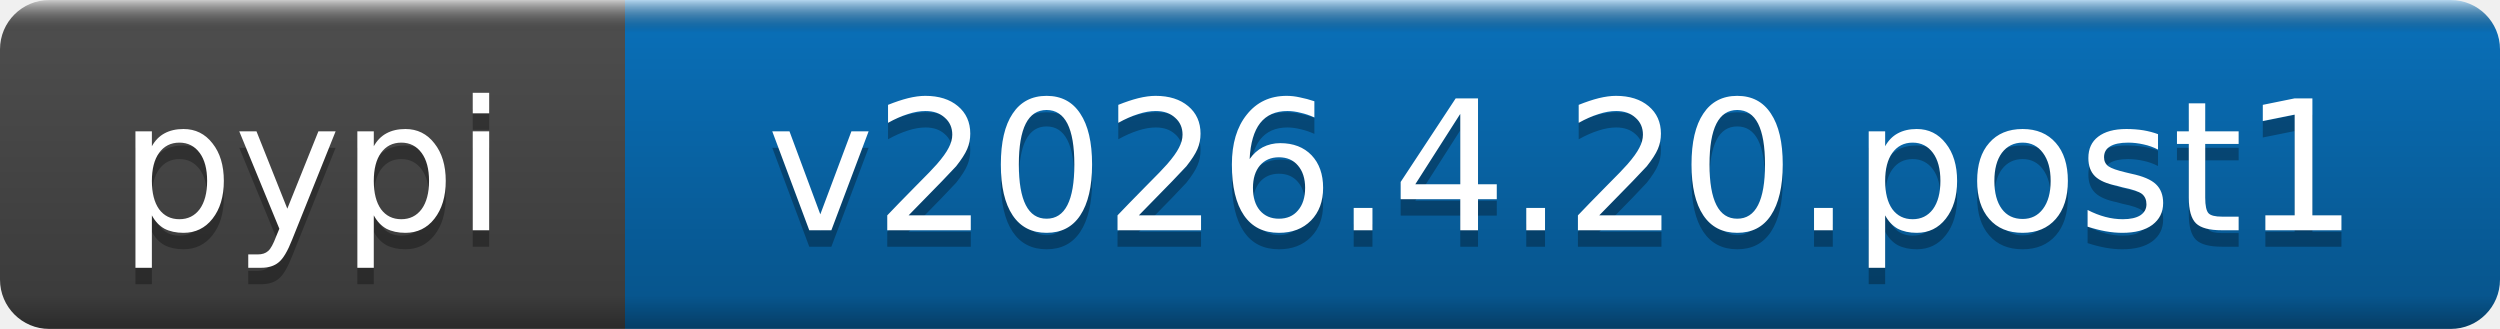
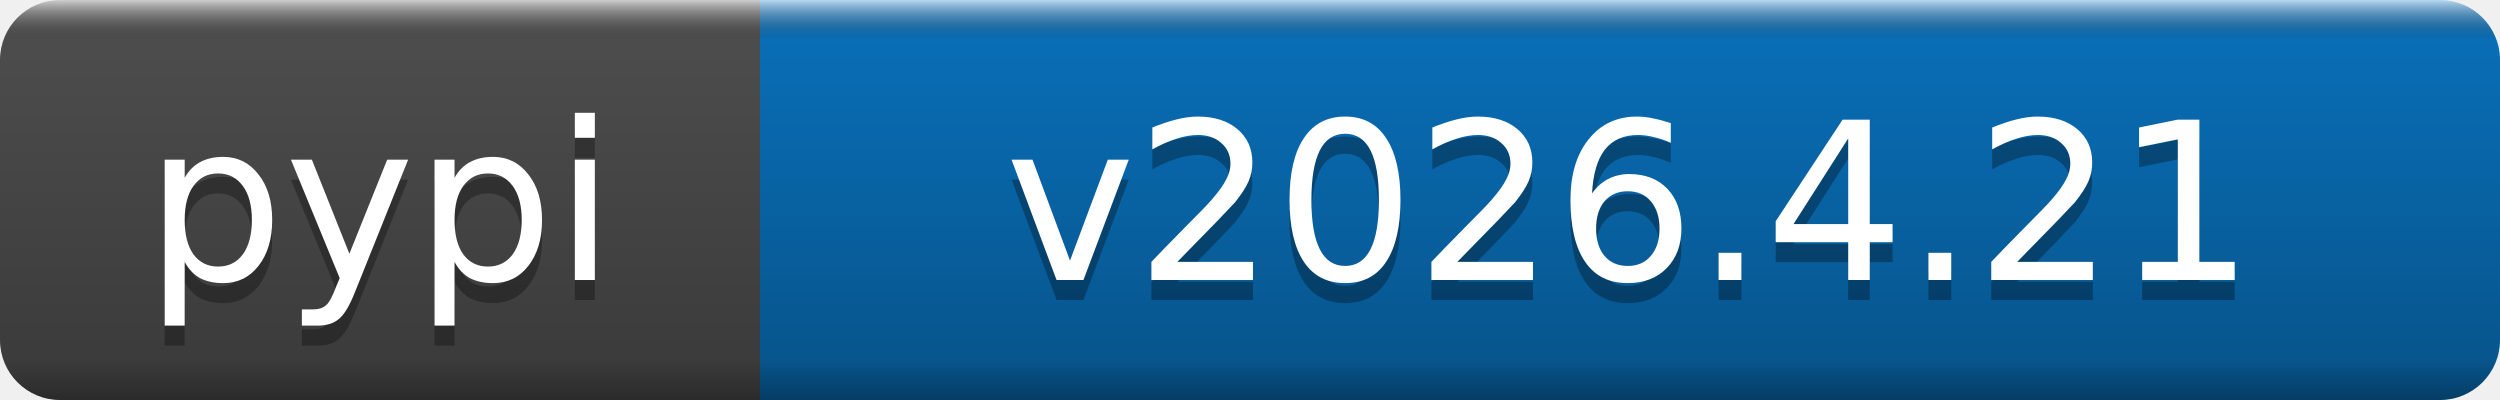
- <svg xmlns="http://www.w3.org/2000/svg" width="152" height="20" role="img" aria-label="pypi: v2026.4.20.post1">
+ <svg xmlns="http://www.w3.org/2000/svg" width="125" height="20" role="img" aria-label="pypi: v2026.4.21">
  <linearGradient id="b" x2="0" y2="100%">
    <stop offset="0" stop-color="#fff" stop-opacity=".7" />
    <stop offset=".1" stop-opacity=".1" />
    <stop offset=".9" stop-opacity=".3" />
    <stop offset="1" stop-opacity=".5" />
  </linearGradient>
  <mask id="a">
-     <rect width="152" height="20" rx="3" fill="#fff" />
+     <rect width="125" height="20" rx="3" fill="#fff" />
  </mask>
  <g mask="url(#a)">
    <rect width="38" height="20" fill="#555" />
-     <rect x="38" width="114" height="20" fill="#0a7aca" />
-     <rect width="152" height="20" fill="url(#b)" />
+     <rect x="38" width="87" height="20" fill="#0a7aca" />
+     <rect width="125" height="20" fill="url(#b)" />
  </g>
  <g fill="#fff" text-anchor="middle" font-family="DejaVu Sans,Verdana,Geneva,sans-serif" font-size="11">
    <text x="19" y="15" fill="#010101" fill-opacity=".3">pypi</text>
    <text x="19" y="14">pypi</text>
-     <text x="95" y="15" fill="#010101" fill-opacity=".3">v2026.4.20.post1</text>
-     <text x="95" y="14">v2026.4.20.post1</text>
+     <text x="81.5" y="15" fill="#010101" fill-opacity=".3">v2026.4.21</text>
+     <text x="81.5" y="14">v2026.4.21</text>
  </g>
</svg>
